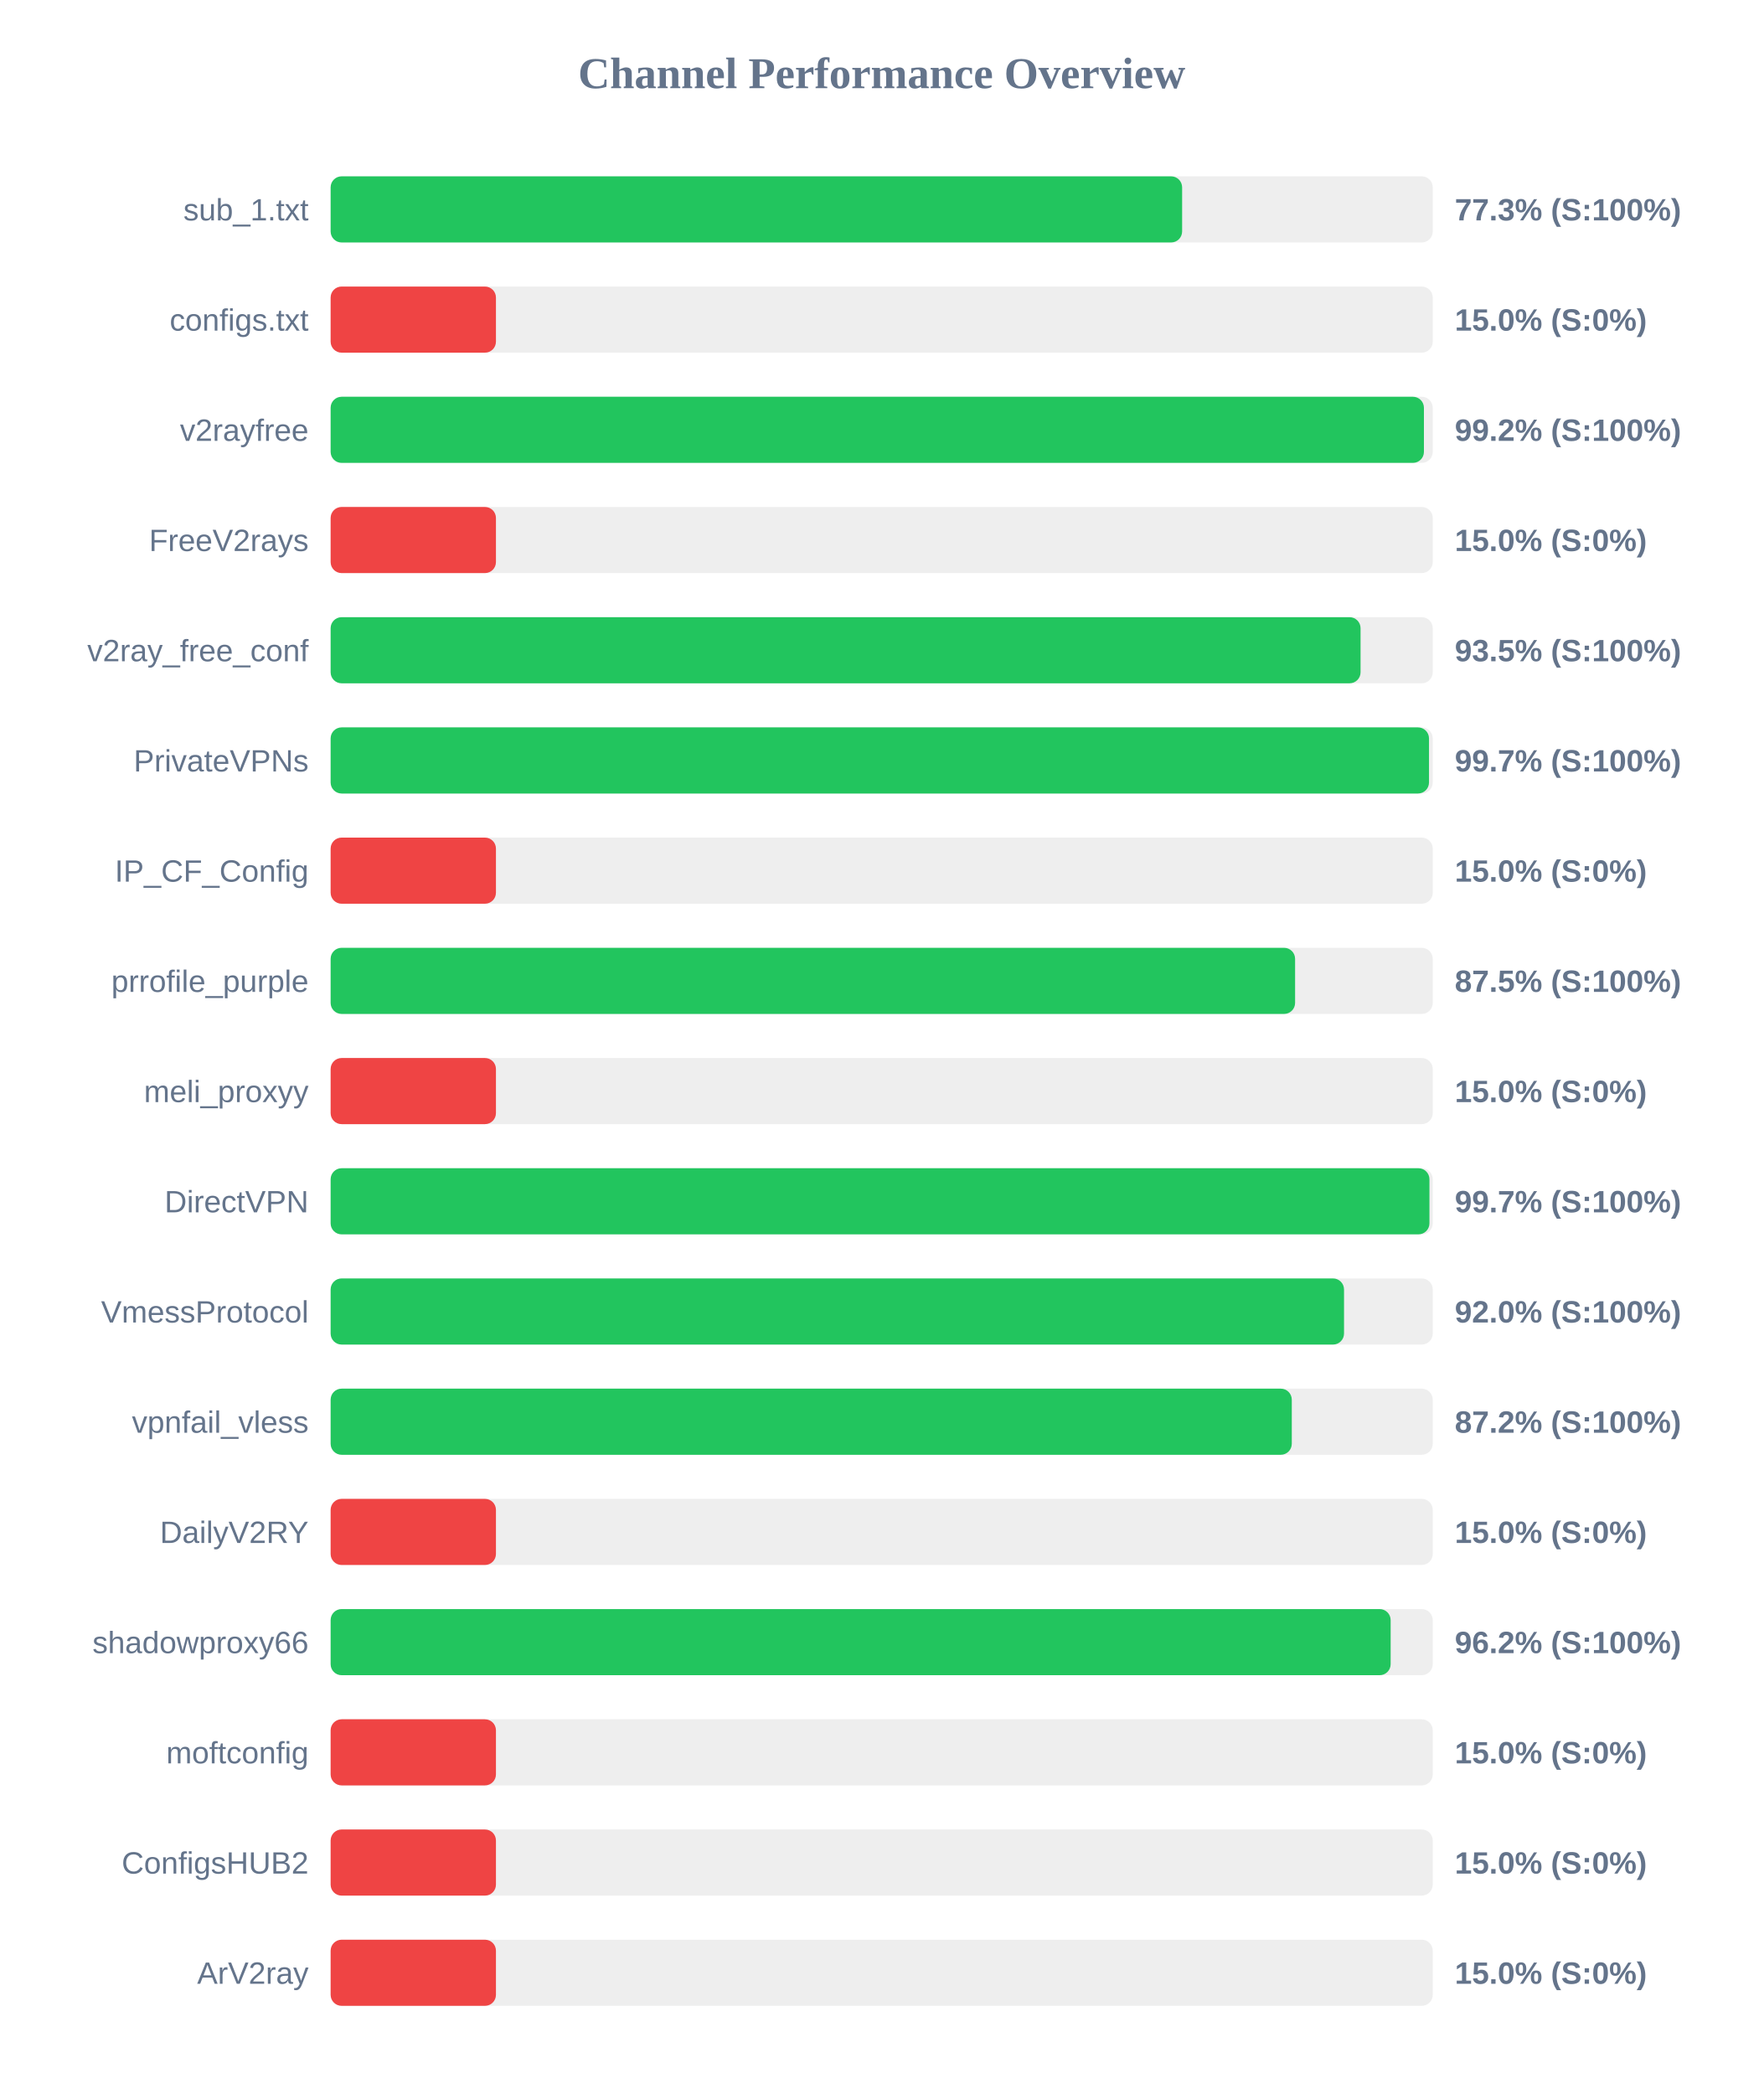
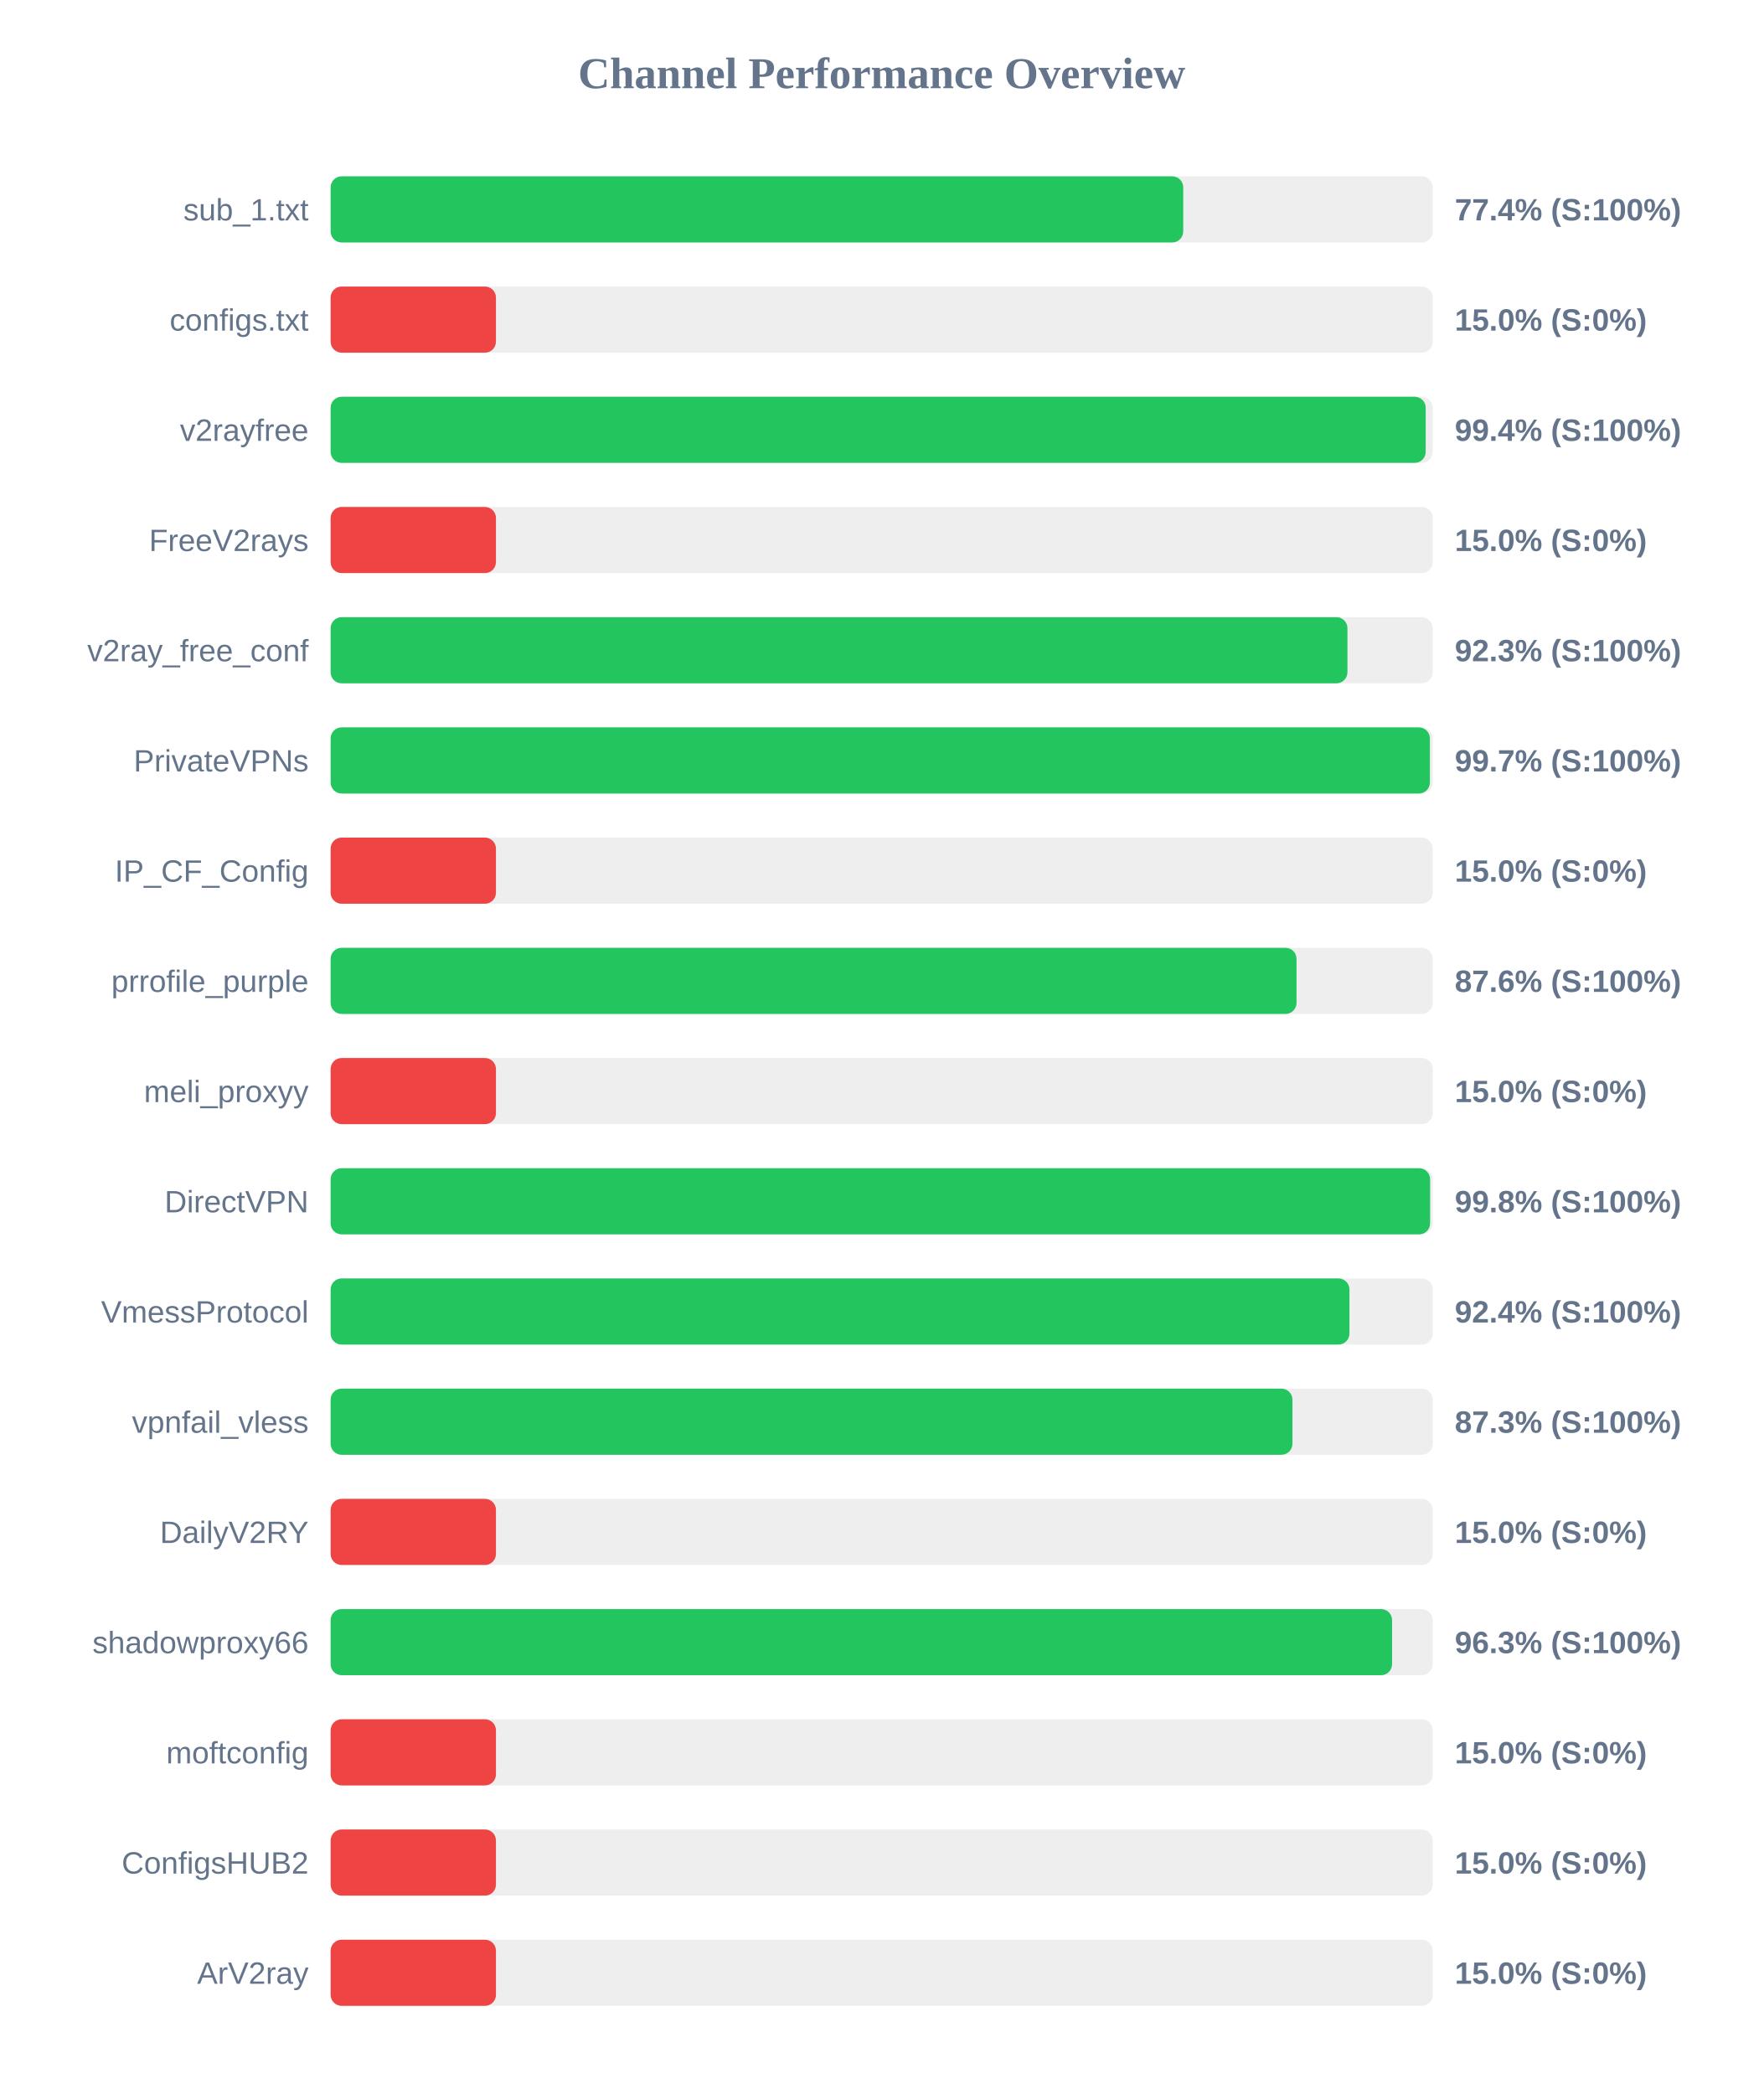
<svg xmlns="http://www.w3.org/2000/svg" width="800" height="950" version="1.1">
  <style>
        .row { font: 14px Arial; fill: #64748b; }
        .score { font: bold 14px Arial; fill: #64748b; }
    </style>
  <text x="400" y="40" text-anchor="middle" font-size="20px" font-weight="bold" fill="#64748b">Channel Performance Overview</text>
  <rect x="150" y="80" width="500" height="30" fill="#eee" rx="5" />
-   <rect x="150" y="80" width="386.3" height="30" fill="#22c55e" rx="5" />
+   <rect x="150" y="80" width="386.8" height="30" fill="#22c55e" rx="5" />
  <text x="140" y="100" text-anchor="end" class="row">sub_1.txt</text>
-   <text x="660" y="100" text-anchor="start" class="score">77.3% (S:100%)</text>
+   <text x="660" y="100" text-anchor="start" class="score">77.4% (S:100%)</text>
  <rect x="150" y="130" width="500" height="30" fill="#eee" rx="5" />
  <rect x="150" y="130" width="75.0" height="30" fill="#ef4444" rx="5" />
  <text x="140" y="150" text-anchor="end" class="row">configs.txt</text>
  <text x="660" y="150" text-anchor="start" class="score">15.0% (S:0%)</text>
  <rect x="150" y="180" width="500" height="30" fill="#eee" rx="5" />
-   <rect x="150" y="180" width="496.0" height="30" fill="#22c55e" rx="5" />
+   <rect x="150" y="180" width="496.8" height="30" fill="#22c55e" rx="5" />
  <text x="140" y="200" text-anchor="end" class="row">v2rayfree</text>
-   <text x="660" y="200" text-anchor="start" class="score">99.2% (S:100%)</text>
+   <text x="660" y="200" text-anchor="start" class="score">99.4% (S:100%)</text>
  <rect x="150" y="230" width="500" height="30" fill="#eee" rx="5" />
  <rect x="150" y="230" width="75.0" height="30" fill="#ef4444" rx="5" />
  <text x="140" y="250" text-anchor="end" class="row">FreeV2rays</text>
  <text x="660" y="250" text-anchor="start" class="score">15.0% (S:0%)</text>
  <rect x="150" y="280" width="500" height="30" fill="#eee" rx="5" />
-   <rect x="150" y="280" width="467.25" height="30" fill="#22c55e" rx="5" />
+   <rect x="150" y="280" width="461.3" height="30" fill="#22c55e" rx="5" />
  <text x="140" y="300" text-anchor="end" class="row">v2ray_free_conf</text>
-   <text x="660" y="300" text-anchor="start" class="score">93.5% (S:100%)</text>
+   <text x="660" y="300" text-anchor="start" class="score">92.3% (S:100%)</text>
  <rect x="150" y="330" width="500" height="30" fill="#eee" rx="5" />
-   <rect x="150" y="330" width="498.3" height="30" fill="#22c55e" rx="5" />
+   <rect x="150" y="330" width="498.7" height="30" fill="#22c55e" rx="5" />
  <text x="140" y="350" text-anchor="end" class="row">PrivateVPNs</text>
  <text x="660" y="350" text-anchor="start" class="score">99.7% (S:100%)</text>
  <rect x="150" y="380" width="500" height="30" fill="#eee" rx="5" />
  <rect x="150" y="380" width="75.0" height="30" fill="#ef4444" rx="5" />
  <text x="140" y="400" text-anchor="end" class="row">IP_CF_Config</text>
  <text x="660" y="400" text-anchor="start" class="score">15.0% (S:0%)</text>
  <rect x="150" y="430" width="500" height="30" fill="#eee" rx="5" />
-   <rect x="150" y="430" width="437.55" height="30" fill="#22c55e" rx="5" />
+   <rect x="150" y="430" width="438.2" height="30" fill="#22c55e" rx="5" />
  <text x="140" y="450" text-anchor="end" class="row">prrofile_purple</text>
-   <text x="660" y="450" text-anchor="start" class="score">87.5% (S:100%)</text>
+   <text x="660" y="450" text-anchor="start" class="score">87.6% (S:100%)</text>
  <rect x="150" y="480" width="500" height="30" fill="#eee" rx="5" />
  <rect x="150" y="480" width="75.0" height="30" fill="#ef4444" rx="5" />
  <text x="140" y="500" text-anchor="end" class="row">meli_proxyy</text>
  <text x="660" y="500" text-anchor="start" class="score">15.0% (S:0%)</text>
  <rect x="150" y="530" width="500" height="30" fill="#eee" rx="5" />
-   <rect x="150" y="530" width="498.5" height="30" fill="#22c55e" rx="5" />
+   <rect x="150" y="530" width="498.8" height="30" fill="#22c55e" rx="5" />
  <text x="140" y="550" text-anchor="end" class="row">DirectVPN</text>
-   <text x="660" y="550" text-anchor="start" class="score">99.7% (S:100%)</text>
+   <text x="660" y="550" text-anchor="start" class="score">99.8% (S:100%)</text>
  <rect x="150" y="580" width="500" height="30" fill="#eee" rx="5" />
-   <rect x="150" y="580" width="459.75" height="30" fill="#22c55e" rx="5" />
+   <rect x="150" y="580" width="462.2" height="30" fill="#22c55e" rx="5" />
  <text x="140" y="600" text-anchor="end" class="row">VmessProtocol</text>
-   <text x="660" y="600" text-anchor="start" class="score">92.0% (S:100%)</text>
+   <text x="660" y="600" text-anchor="start" class="score">92.4% (S:100%)</text>
  <rect x="150" y="630" width="500" height="30" fill="#eee" rx="5" />
-   <rect x="150" y="630" width="436.05" height="30" fill="#22c55e" rx="5" />
+   <rect x="150" y="630" width="436.35" height="30" fill="#22c55e" rx="5" />
  <text x="140" y="650" text-anchor="end" class="row">vpnfail_vless</text>
-   <text x="660" y="650" text-anchor="start" class="score">87.2% (S:100%)</text>
+   <text x="660" y="650" text-anchor="start" class="score">87.3% (S:100%)</text>
  <rect x="150" y="680" width="500" height="30" fill="#eee" rx="5" />
  <rect x="150" y="680" width="75.0" height="30" fill="#ef4444" rx="5" />
  <text x="140" y="700" text-anchor="end" class="row">DailyV2RY</text>
  <text x="660" y="700" text-anchor="start" class="score">15.0% (S:0%)</text>
  <rect x="150" y="730" width="500" height="30" fill="#eee" rx="5" />
-   <rect x="150" y="730" width="480.9" height="30" fill="#22c55e" rx="5" />
+   <rect x="150" y="730" width="481.55" height="30" fill="#22c55e" rx="5" />
  <text x="140" y="750" text-anchor="end" class="row">shadowproxy66</text>
-   <text x="660" y="750" text-anchor="start" class="score">96.2% (S:100%)</text>
+   <text x="660" y="750" text-anchor="start" class="score">96.3% (S:100%)</text>
  <rect x="150" y="780" width="500" height="30" fill="#eee" rx="5" />
  <rect x="150" y="780" width="75.0" height="30" fill="#ef4444" rx="5" />
  <text x="140" y="800" text-anchor="end" class="row">moftconfig</text>
  <text x="660" y="800" text-anchor="start" class="score">15.0% (S:0%)</text>
  <rect x="150" y="830" width="500" height="30" fill="#eee" rx="5" />
  <rect x="150" y="830" width="75.0" height="30" fill="#ef4444" rx="5" />
  <text x="140" y="850" text-anchor="end" class="row">ConfigsHUB2</text>
  <text x="660" y="850" text-anchor="start" class="score">15.0% (S:0%)</text>
  <rect x="150" y="880" width="500" height="30" fill="#eee" rx="5" />
  <rect x="150" y="880" width="75.0" height="30" fill="#ef4444" rx="5" />
  <text x="140" y="900" text-anchor="end" class="row">ArV2ray</text>
  <text x="660" y="900" text-anchor="start" class="score">15.0% (S:0%)</text>
</svg>
